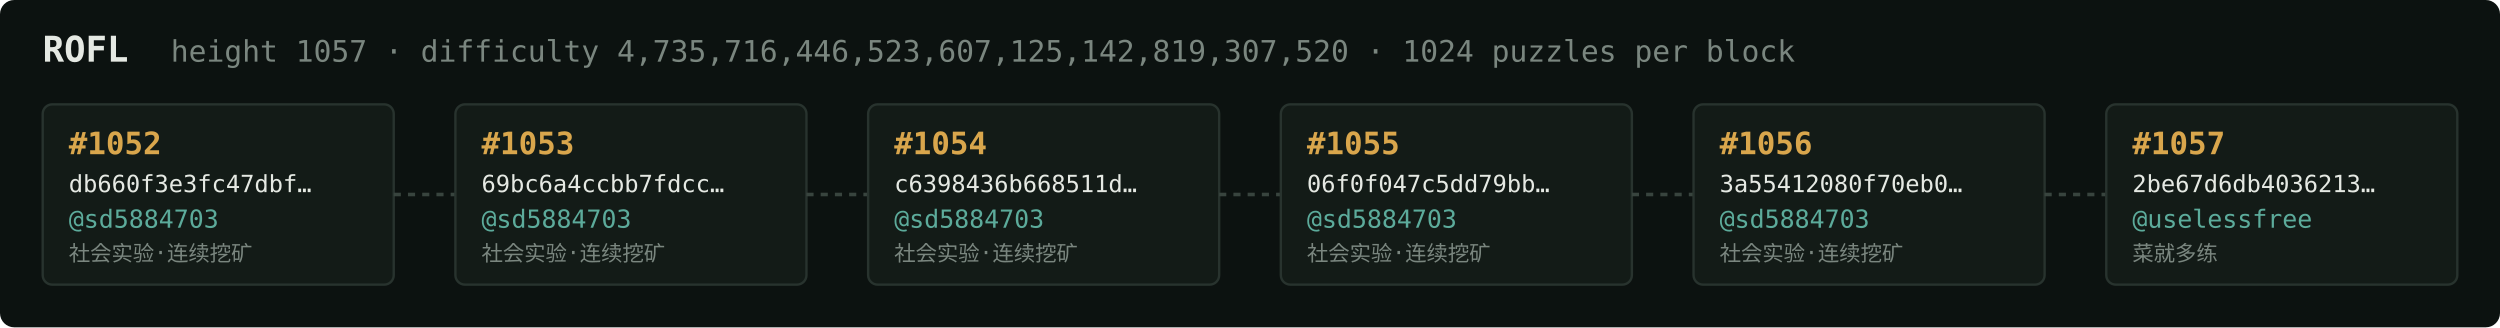
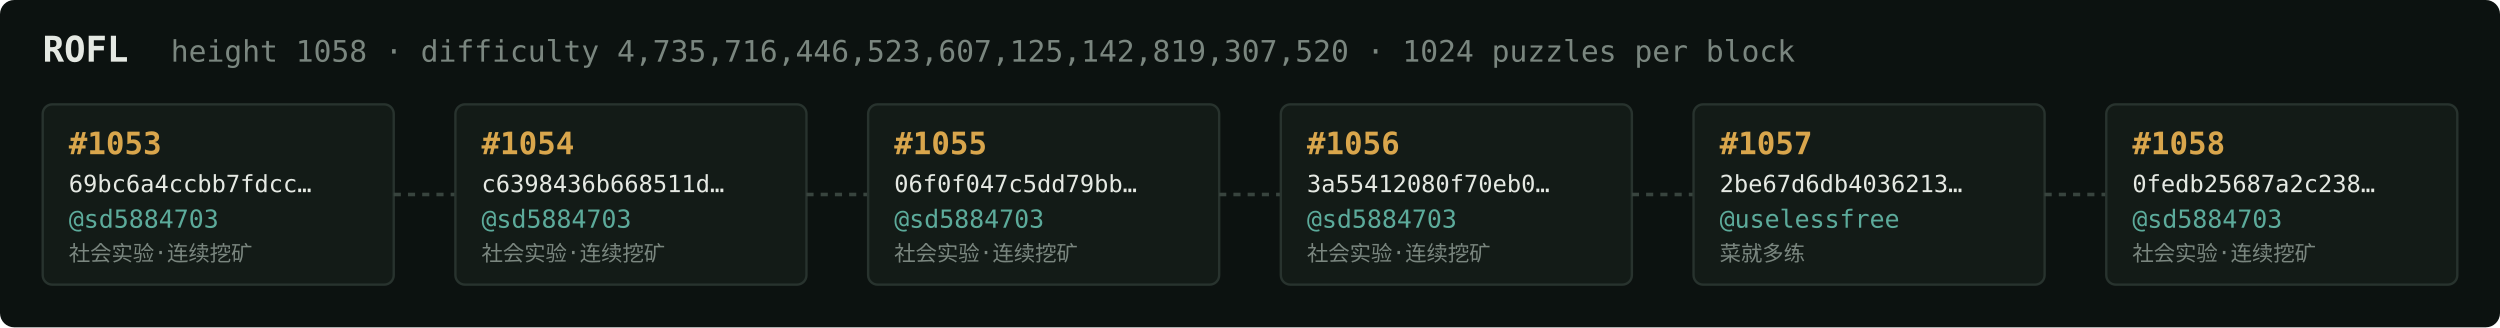
<svg xmlns="http://www.w3.org/2000/svg" width="1054" height="138" viewBox="0 0 1054 138" font-family="ui-monospace,SFMono-Regular,Menlo,monospace">
  <rect fill="#0c1210" width="1054" height="138" rx="6" />
  <text x="18" y="26" fill="#e5e9e3" font-size="15" font-weight="700">ROFL</text>
-   <text x="72" y="26" fill="#7a867f" font-size="12.5">height 1057 · difficulty 4,735,716,446,523,607,125,142,819,307,520 · 1024 puzzles per block</text>
+   <text x="72" y="26" fill="#7a867f" font-size="12.5">height 1058 · difficulty 4,735,716,446,523,607,125,142,819,307,520 · 1024 puzzles per block</text>
  <rect x="18" y="44" width="148" height="76" rx="4" fill="#131b17" stroke="#28332e" stroke-width="1" />
-   <text x="29" y="65" fill="#d9a64c" font-size="13" font-weight="700">#1052</text>
-   <text x="29" y="81" fill="#e5e9e3" font-size="10">db660f3e3fc47dbf…</text>
+   <text x="29" y="65" fill="#d9a64c" font-size="13" font-weight="700">#1053</text>
+   <text x="29" y="81" fill="#e5e9e3" font-size="10">69bc6a4ccbb7fdcc…</text>
  <text x="29" y="96" fill="#5cab9b" font-size="10.5">@sd5884703</text>
  <text x="29" y="110" fill="#7a867f" font-size="9">社会实验·连续挖矿</text>
  <line x1="166" y1="82.0" x2="192" y2="82.0" stroke="#38443e" stroke-width="1.5" stroke-dasharray="3 3" />
  <rect x="192" y="44" width="148" height="76" rx="4" fill="#131b17" stroke="#28332e" stroke-width="1" />
-   <text x="203" y="65" fill="#d9a64c" font-size="13" font-weight="700">#1053</text>
-   <text x="203" y="81" fill="#e5e9e3" font-size="10">69bc6a4ccbb7fdcc…</text>
+   <text x="203" y="65" fill="#d9a64c" font-size="13" font-weight="700">#1054</text>
+   <text x="203" y="81" fill="#e5e9e3" font-size="10">c6398436b668511d…</text>
  <text x="203" y="96" fill="#5cab9b" font-size="10.5">@sd5884703</text>
  <text x="203" y="110" fill="#7a867f" font-size="9">社会实验·连续挖矿</text>
  <line x1="340" y1="82.0" x2="366" y2="82.0" stroke="#38443e" stroke-width="1.5" stroke-dasharray="3 3" />
  <rect x="366" y="44" width="148" height="76" rx="4" fill="#131b17" stroke="#28332e" stroke-width="1" />
-   <text x="377" y="65" fill="#d9a64c" font-size="13" font-weight="700">#1054</text>
-   <text x="377" y="81" fill="#e5e9e3" font-size="10">c6398436b668511d…</text>
+   <text x="377" y="65" fill="#d9a64c" font-size="13" font-weight="700">#1055</text>
+   <text x="377" y="81" fill="#e5e9e3" font-size="10">06f0f047c5dd79bb…</text>
  <text x="377" y="96" fill="#5cab9b" font-size="10.5">@sd5884703</text>
  <text x="377" y="110" fill="#7a867f" font-size="9">社会实验·连续挖矿</text>
  <line x1="514" y1="82.0" x2="540" y2="82.0" stroke="#38443e" stroke-width="1.5" stroke-dasharray="3 3" />
  <rect x="540" y="44" width="148" height="76" rx="4" fill="#131b17" stroke="#28332e" stroke-width="1" />
-   <text x="551" y="65" fill="#d9a64c" font-size="13" font-weight="700">#1055</text>
-   <text x="551" y="81" fill="#e5e9e3" font-size="10">06f0f047c5dd79bb…</text>
+   <text x="551" y="65" fill="#d9a64c" font-size="13" font-weight="700">#1056</text>
+   <text x="551" y="81" fill="#e5e9e3" font-size="10">3a55412080f70eb0…</text>
  <text x="551" y="96" fill="#5cab9b" font-size="10.5">@sd5884703</text>
  <text x="551" y="110" fill="#7a867f" font-size="9">社会实验·连续挖矿</text>
  <line x1="688" y1="82.0" x2="714" y2="82.0" stroke="#38443e" stroke-width="1.5" stroke-dasharray="3 3" />
  <rect x="714" y="44" width="148" height="76" rx="4" fill="#131b17" stroke="#28332e" stroke-width="1" />
-   <text x="725" y="65" fill="#d9a64c" font-size="13" font-weight="700">#1056</text>
-   <text x="725" y="81" fill="#e5e9e3" font-size="10">3a55412080f70eb0…</text>
-   <text x="725" y="96" fill="#5cab9b" font-size="10.5">@sd5884703</text>
-   <text x="725" y="110" fill="#7a867f" font-size="9">社会实验·连续挖矿</text>
+   <text x="725" y="65" fill="#d9a64c" font-size="13" font-weight="700">#1057</text>
+   <text x="725" y="81" fill="#e5e9e3" font-size="10">2be67d6db4036213…</text>
+   <text x="725" y="96" fill="#5cab9b" font-size="10.5">@uselessfree</text>
+   <text x="725" y="110" fill="#7a867f" font-size="9">菜就多练</text>
  <line x1="862" y1="82.0" x2="888" y2="82.0" stroke="#38443e" stroke-width="1.5" stroke-dasharray="3 3" />
  <rect x="888" y="44" width="148" height="76" rx="4" fill="#131b17" stroke="#28332e" stroke-width="1" />
-   <text x="899" y="65" fill="#d9a64c" font-size="13" font-weight="700">#1057</text>
-   <text x="899" y="81" fill="#e5e9e3" font-size="10">2be67d6db4036213…</text>
-   <text x="899" y="96" fill="#5cab9b" font-size="10.5">@uselessfree</text>
-   <text x="899" y="110" fill="#7a867f" font-size="9">菜就多练</text>
+   <text x="899" y="65" fill="#d9a64c" font-size="13" font-weight="700">#1058</text>
+   <text x="899" y="81" fill="#e5e9e3" font-size="10">0fedb25687a2c238…</text>
+   <text x="899" y="96" fill="#5cab9b" font-size="10.5">@sd5884703</text>
+   <text x="899" y="110" fill="#7a867f" font-size="9">社会实验·连续挖矿</text>
</svg>
